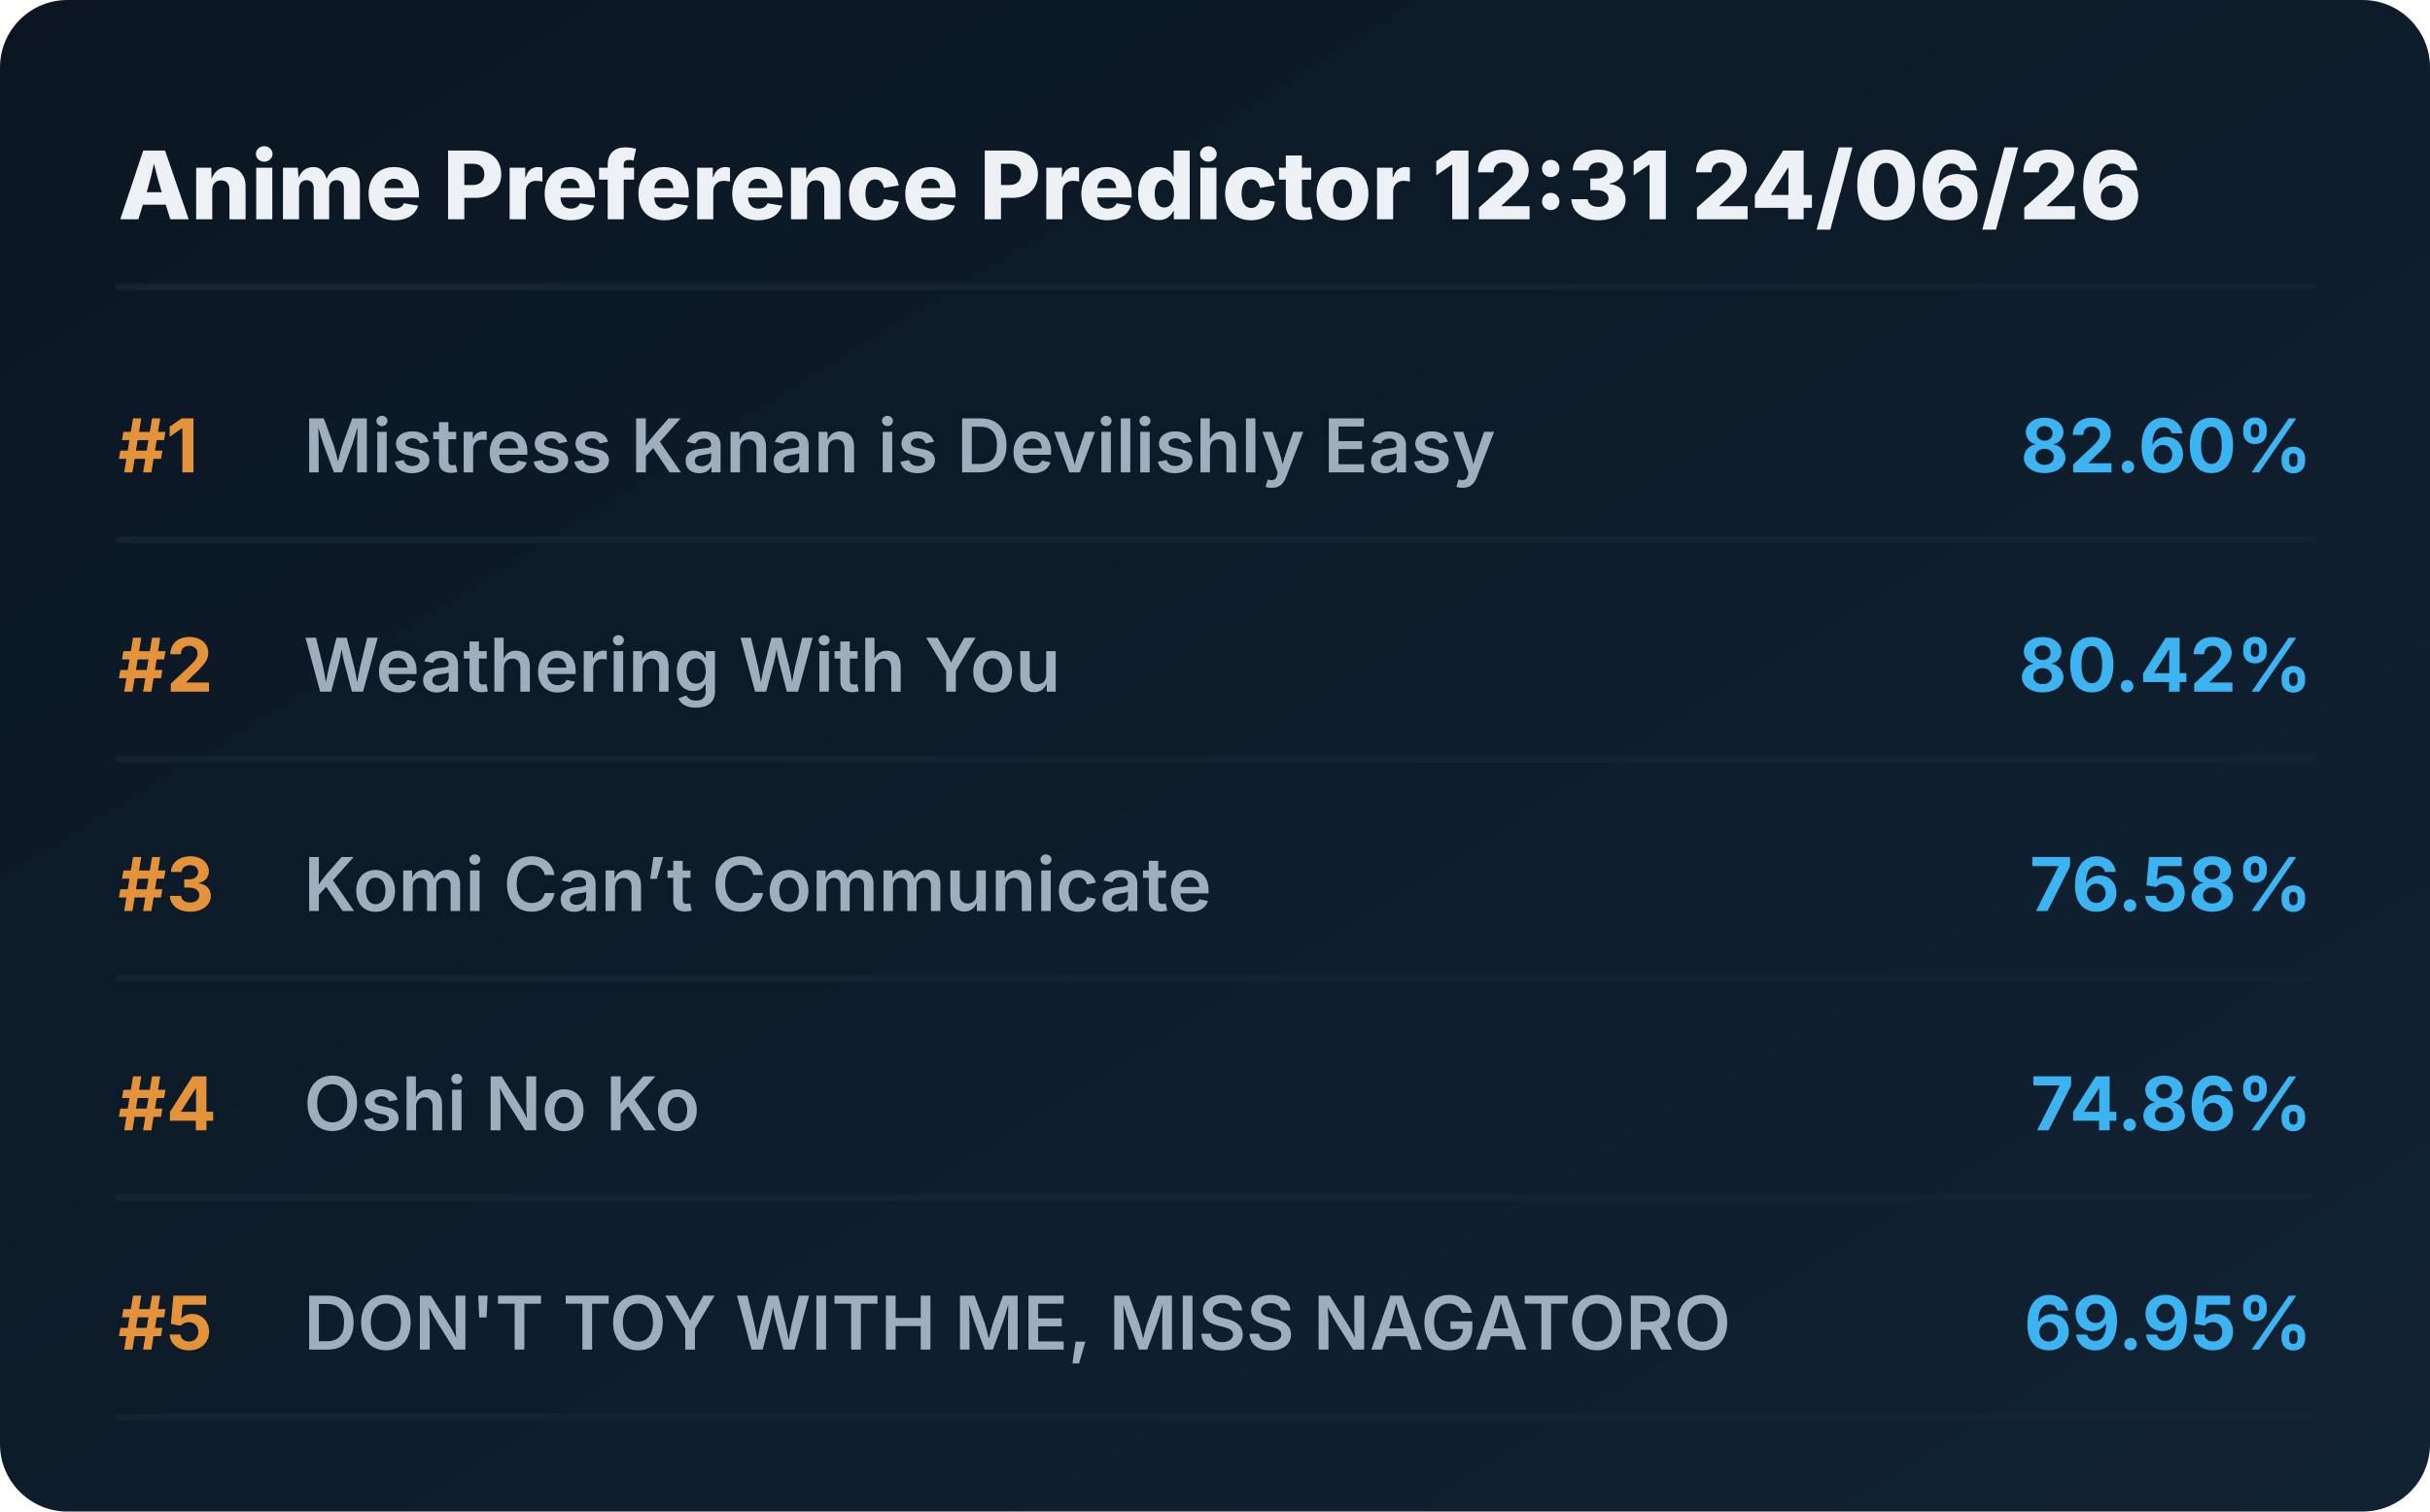
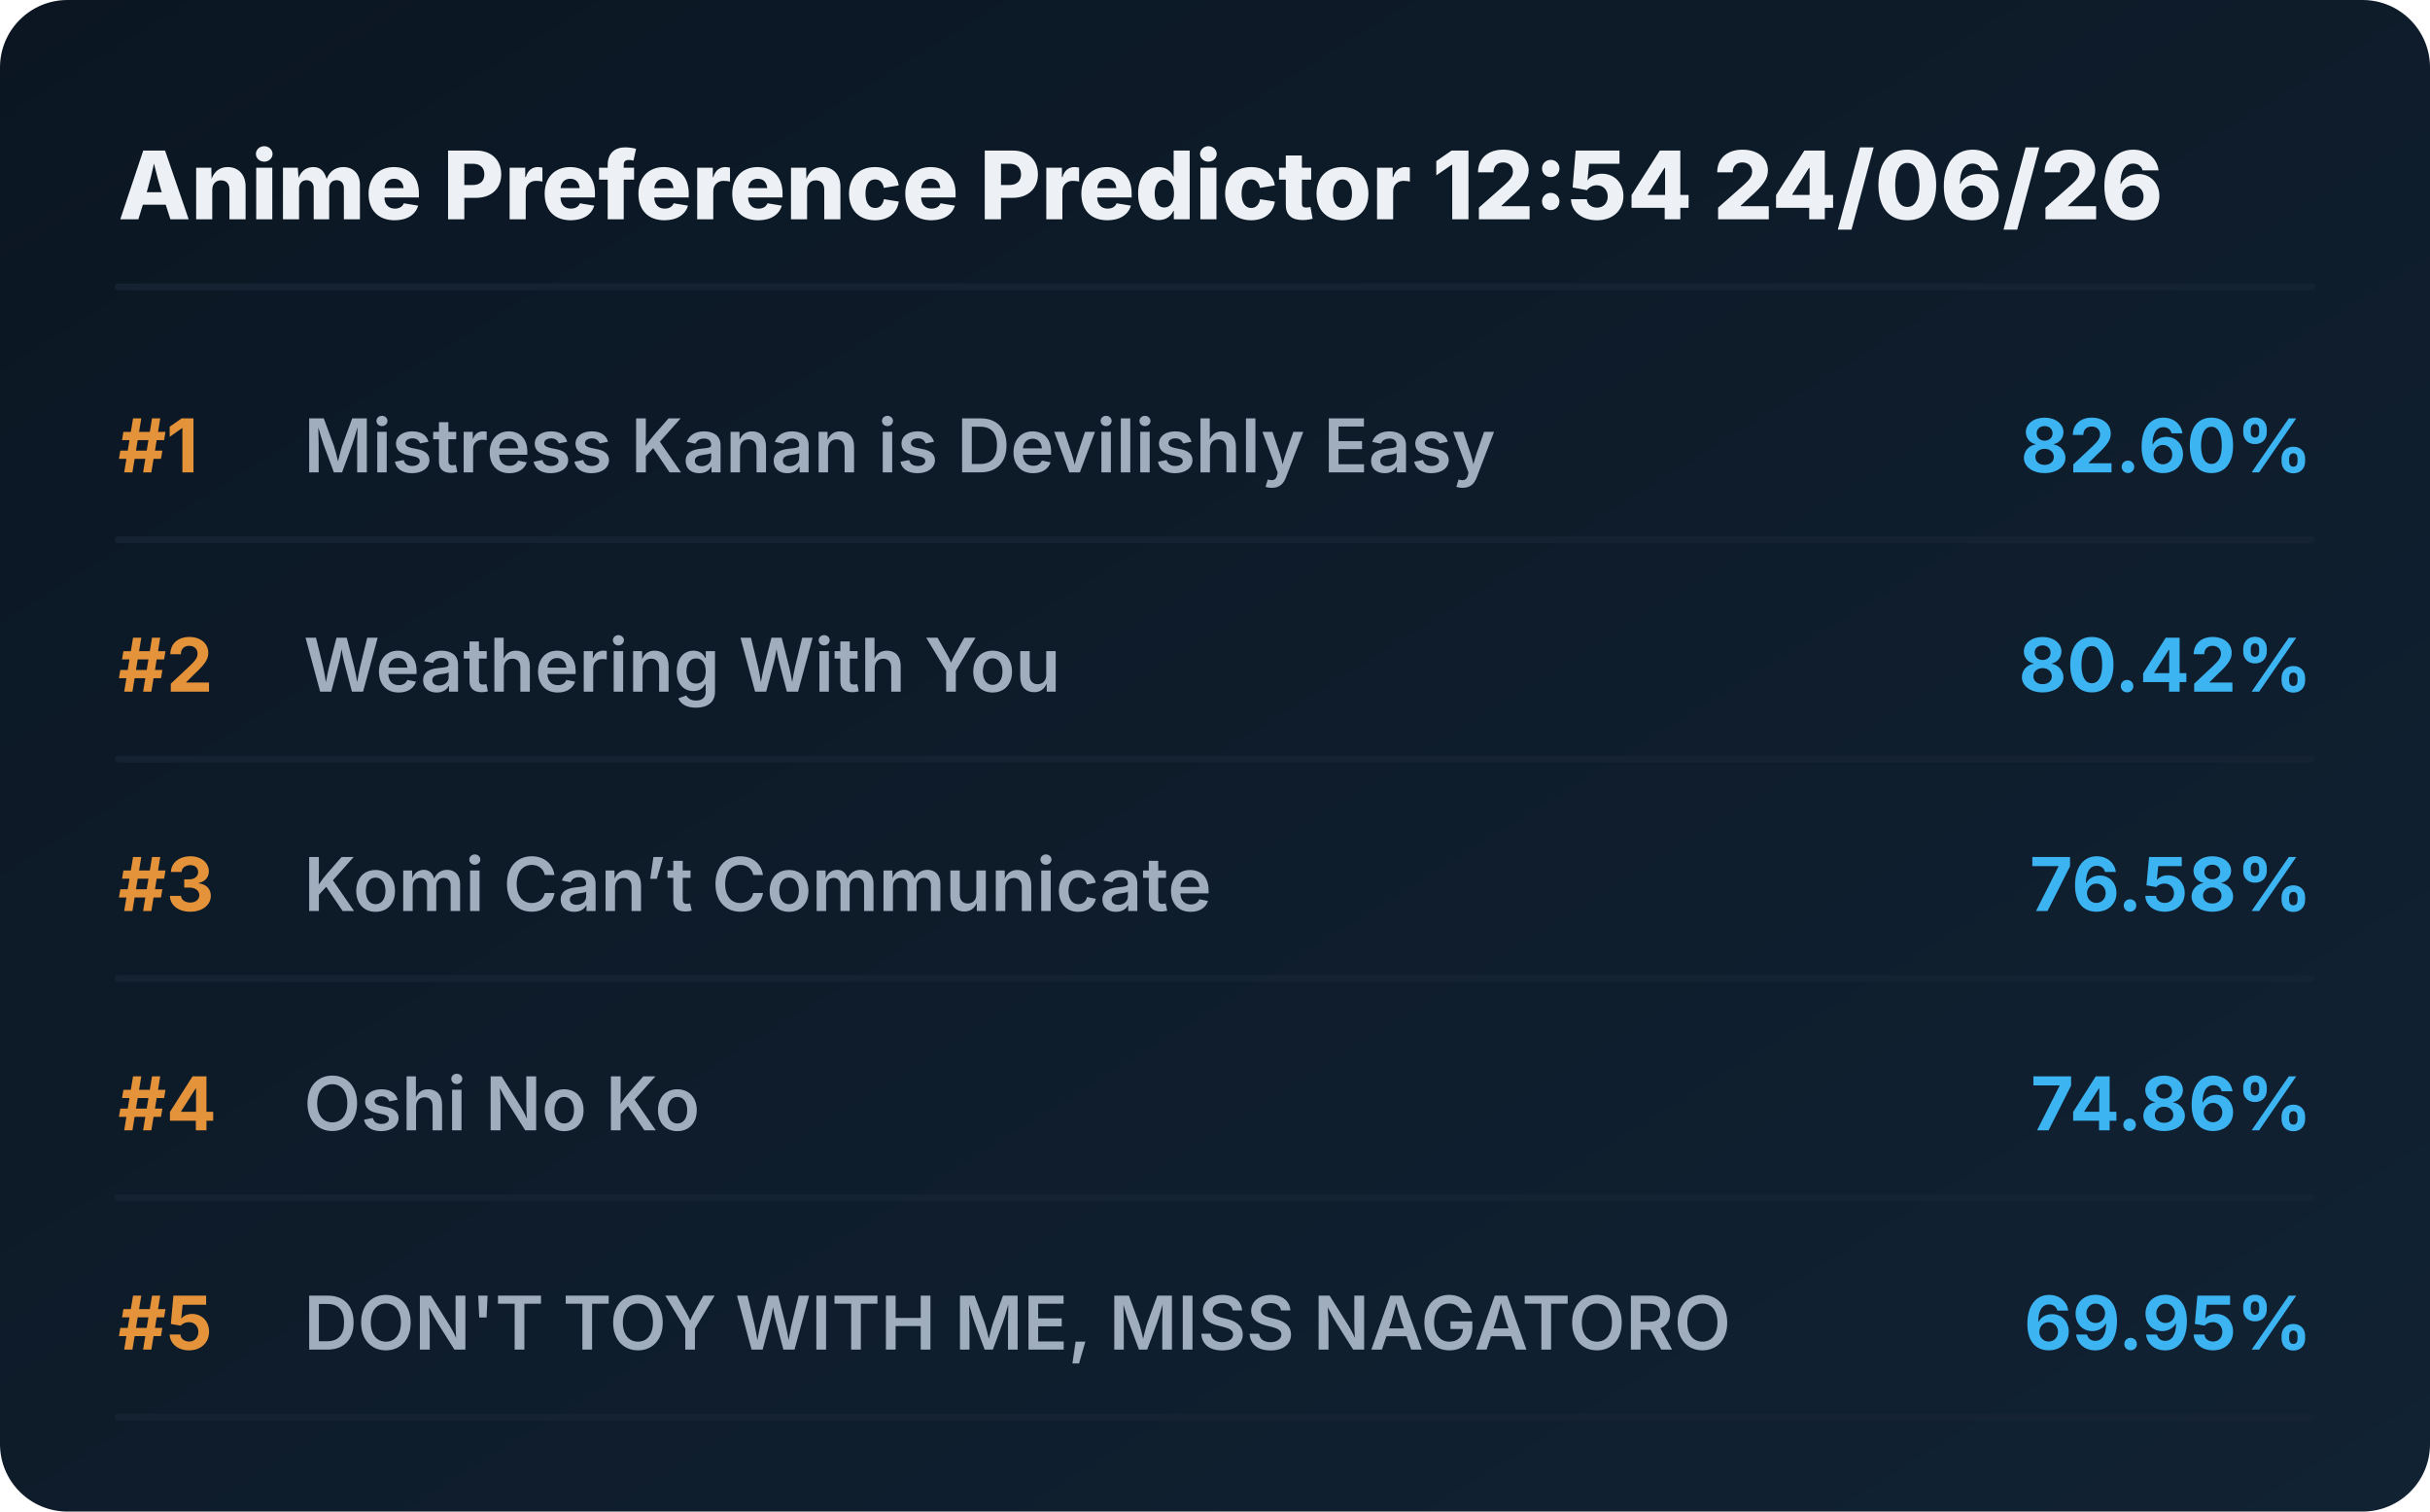
<svg xmlns="http://www.w3.org/2000/svg" viewBox="0 0 720 448" preserveAspectRatio="xMidYMid meet" style="width: 100%; height: auto; max-width: 720px;">
  <defs>
    <linearGradient id="boxGrad" x1="0%" y1="0%" x2="100%" y2="100%">
      <stop offset="0%" stop-color="#0b1622" />
      <stop offset="100%" stop-color="#112233" />
    </linearGradient>
    <clipPath id="titleClip">
      <rect x="90" y="0" width="510" height="100%" />
    </clipPath>
  </defs>
  <style>
    .bg { fill: url(#boxGrad); rx: 20px; }
    .header { font-family: 'Overpass', 'Inter', system-ui, sans-serif; font-weight: 800; font-size: 28px; fill: #edf1f5; }
    .rank { font-family: 'Overpass', 'Inter', system-ui, sans-serif; font-weight: 700; font-size: 22px; fill: #e5933a; }
    .title { font-family: 'Overpass', 'Inter', system-ui, sans-serif; font-weight: 600; font-size: 22px; fill: #9fadbd; }
    .score { font-family: 'Overpass', 'Inter', system-ui, sans-serif; font-weight: 700; font-size: 22px; fill: #3db4f2; }
    .line { stroke: #152232; stroke-width: 2; stroke-linecap: round; }
  </style>
  <rect class="bg" width="720" height="448" />
-   <text x="35" y="65" class="header">Anime Preference Predictor 12:31 24/06/26</text>
+   <text x="35" y="65" class="header">Anime Preference Predictor 12:54 24/06/26</text>
  <line x1="35" y1="85" x2="685" y2="85" class="line" />
  <g transform="translate(0, 0)">
    <text x="35" y="140" class="rank">#1</text>
    <text x="90" y="140" class="title">Mistress Kanan is Devilishly Easy</text>
    <text x="685" y="140" class="score" text-anchor="end">82.60%</text>
    <line x1="35" y1="160" x2="685" y2="160" class="line" />
  </g>
  <g transform="translate(0, 65)">
    <text x="35" y="140" class="rank">#2</text>
    <text x="90" y="140" class="title">Weathering With You</text>
    <text x="685" y="140" class="score" text-anchor="end">80.42%</text>
    <line x1="35" y1="160" x2="685" y2="160" class="line" />
  </g>
  <g transform="translate(0, 130)">
    <text x="35" y="140" class="rank">#3</text>
    <text x="90" y="140" class="title">Komi Can’t Communicate</text>
    <text x="685" y="140" class="score" text-anchor="end">76.58%</text>
    <line x1="35" y1="160" x2="685" y2="160" class="line" />
  </g>
  <g transform="translate(0, 195)">
    <text x="35" y="140" class="rank">#4</text>
    <text x="90" y="140" class="title">Oshi No Ko</text>
    <text x="685" y="140" class="score" text-anchor="end">74.86%</text>
    <line x1="35" y1="160" x2="685" y2="160" class="line" />
  </g>
  <g transform="translate(0, 260)">
    <text x="35" y="140" class="rank">#5</text>
    <text x="90" y="140" class="title">DON'T TOY WITH ME, MISS NAGATORO</text>
    <text x="685" y="140" class="score" text-anchor="end">69.95%</text>
    <line x1="35" y1="160" x2="685" y2="160" class="line" />
  </g>
</svg>
